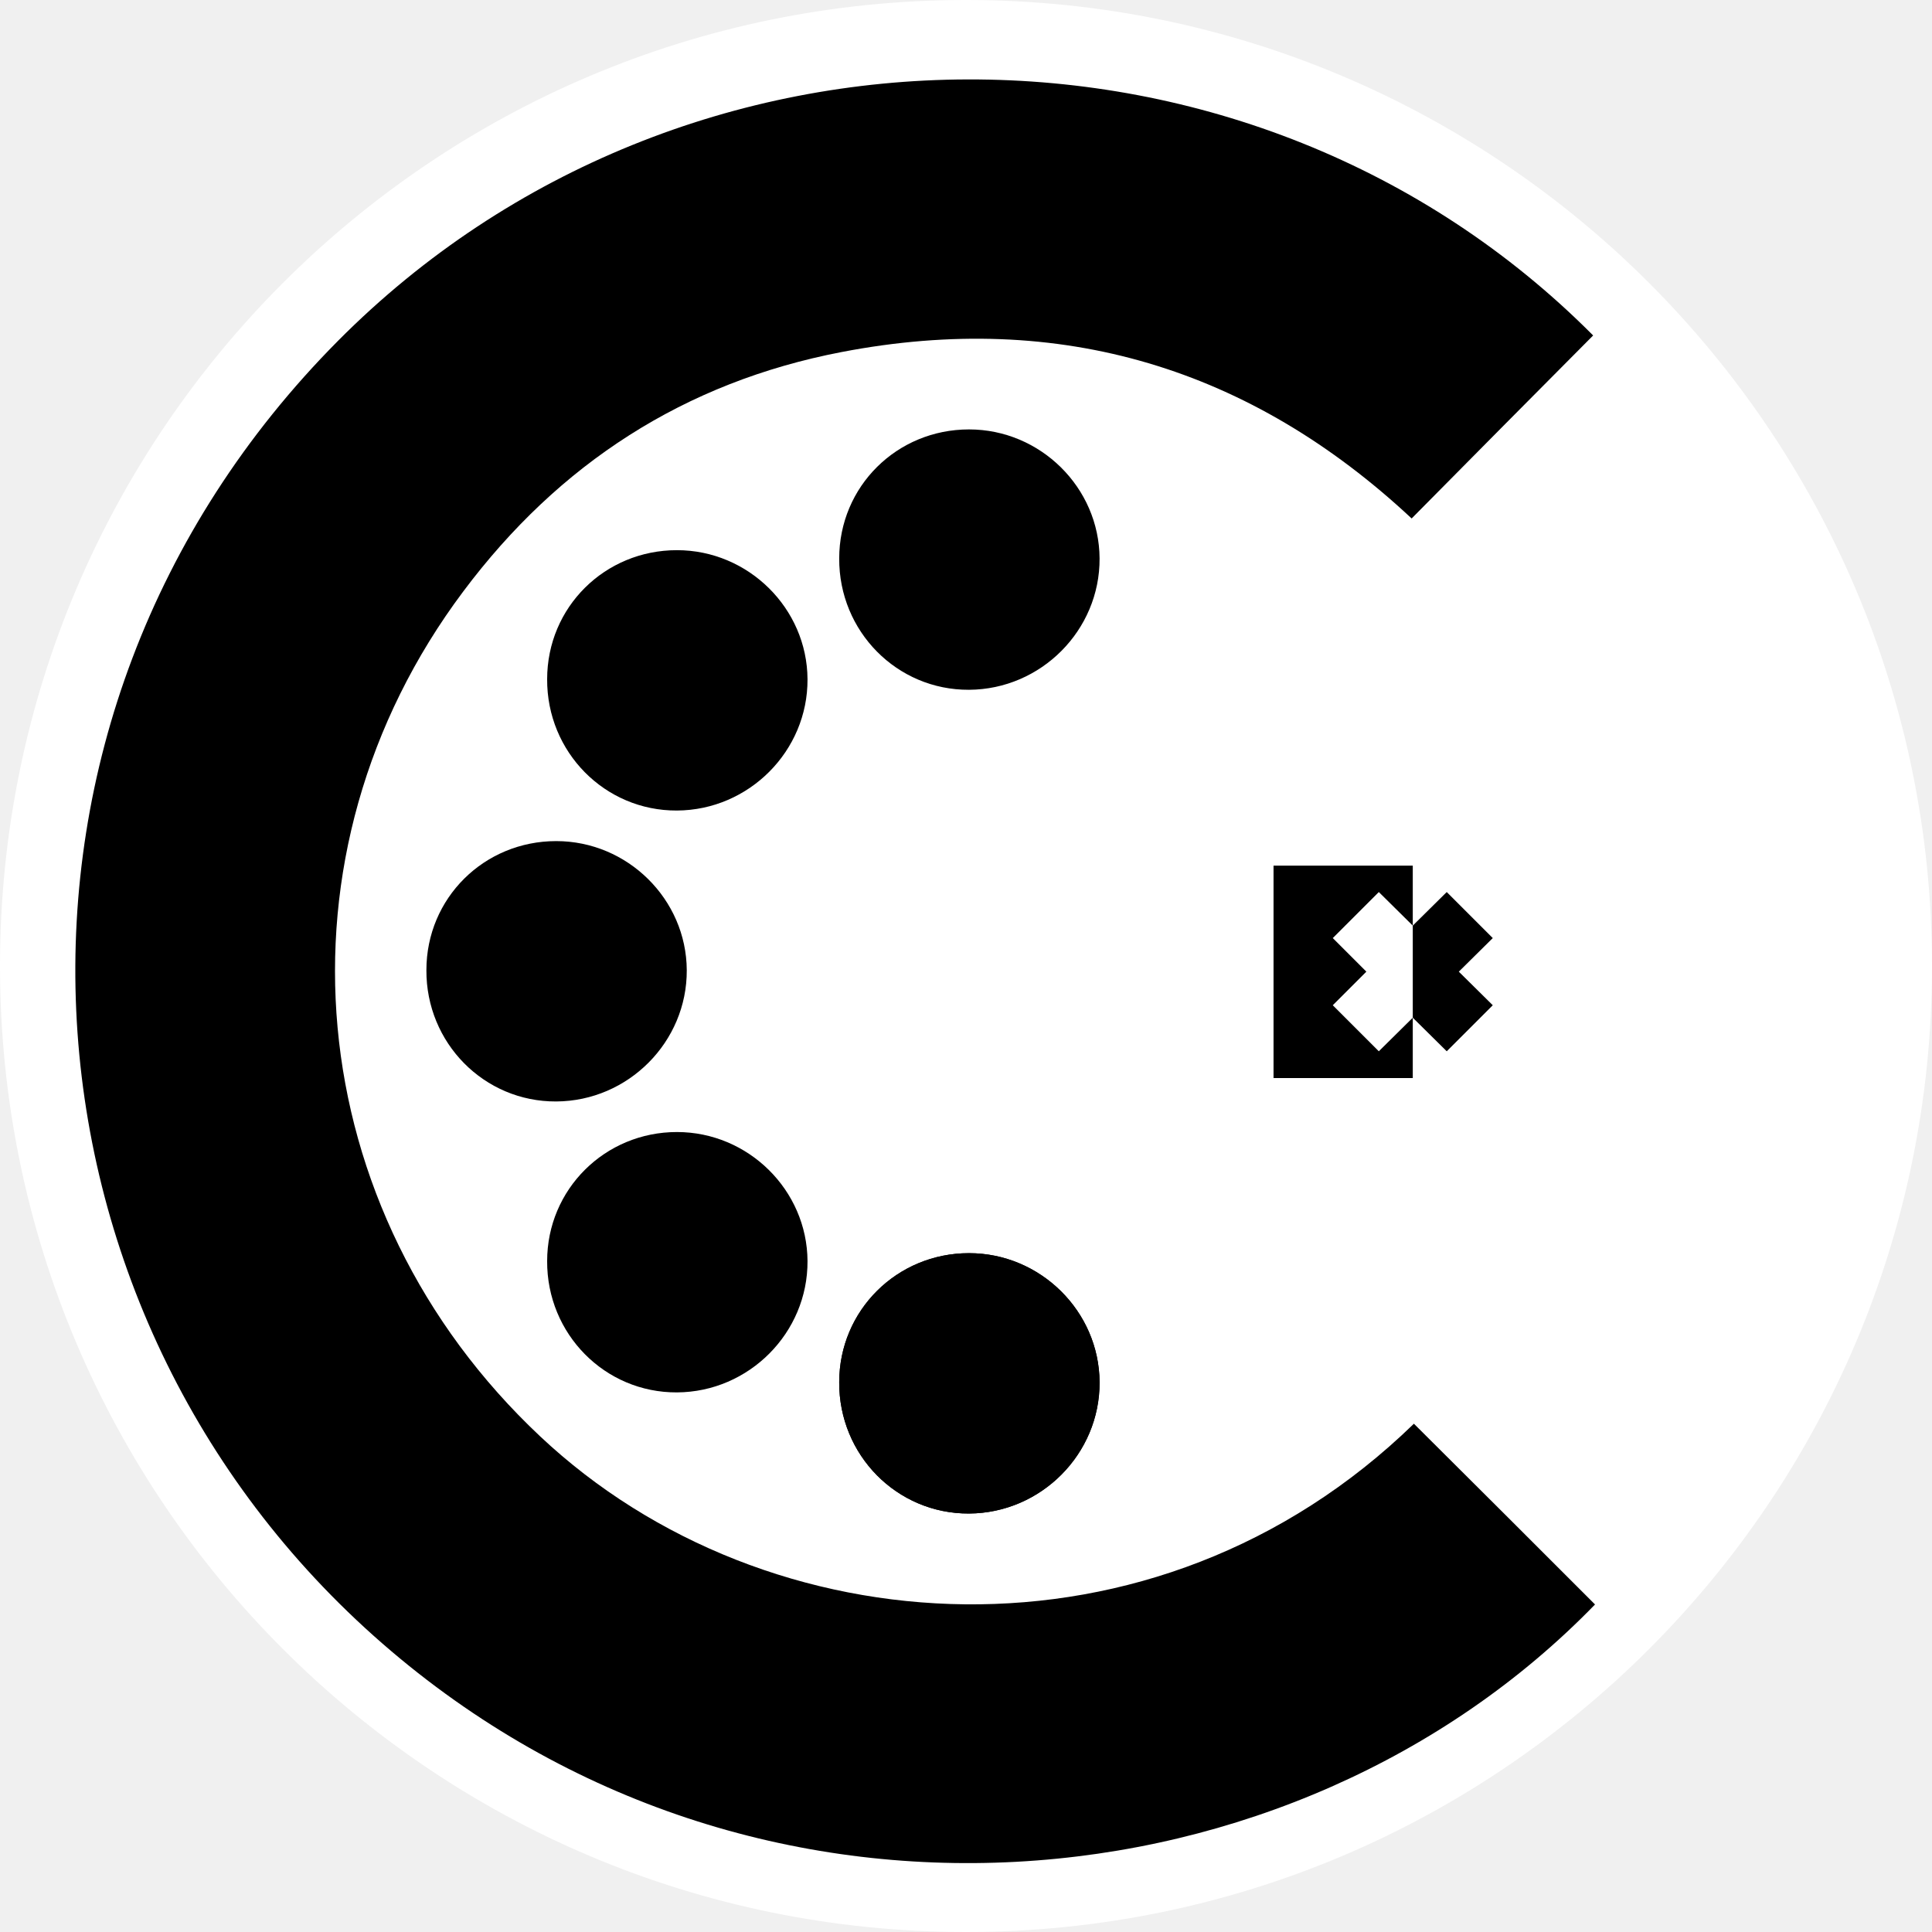
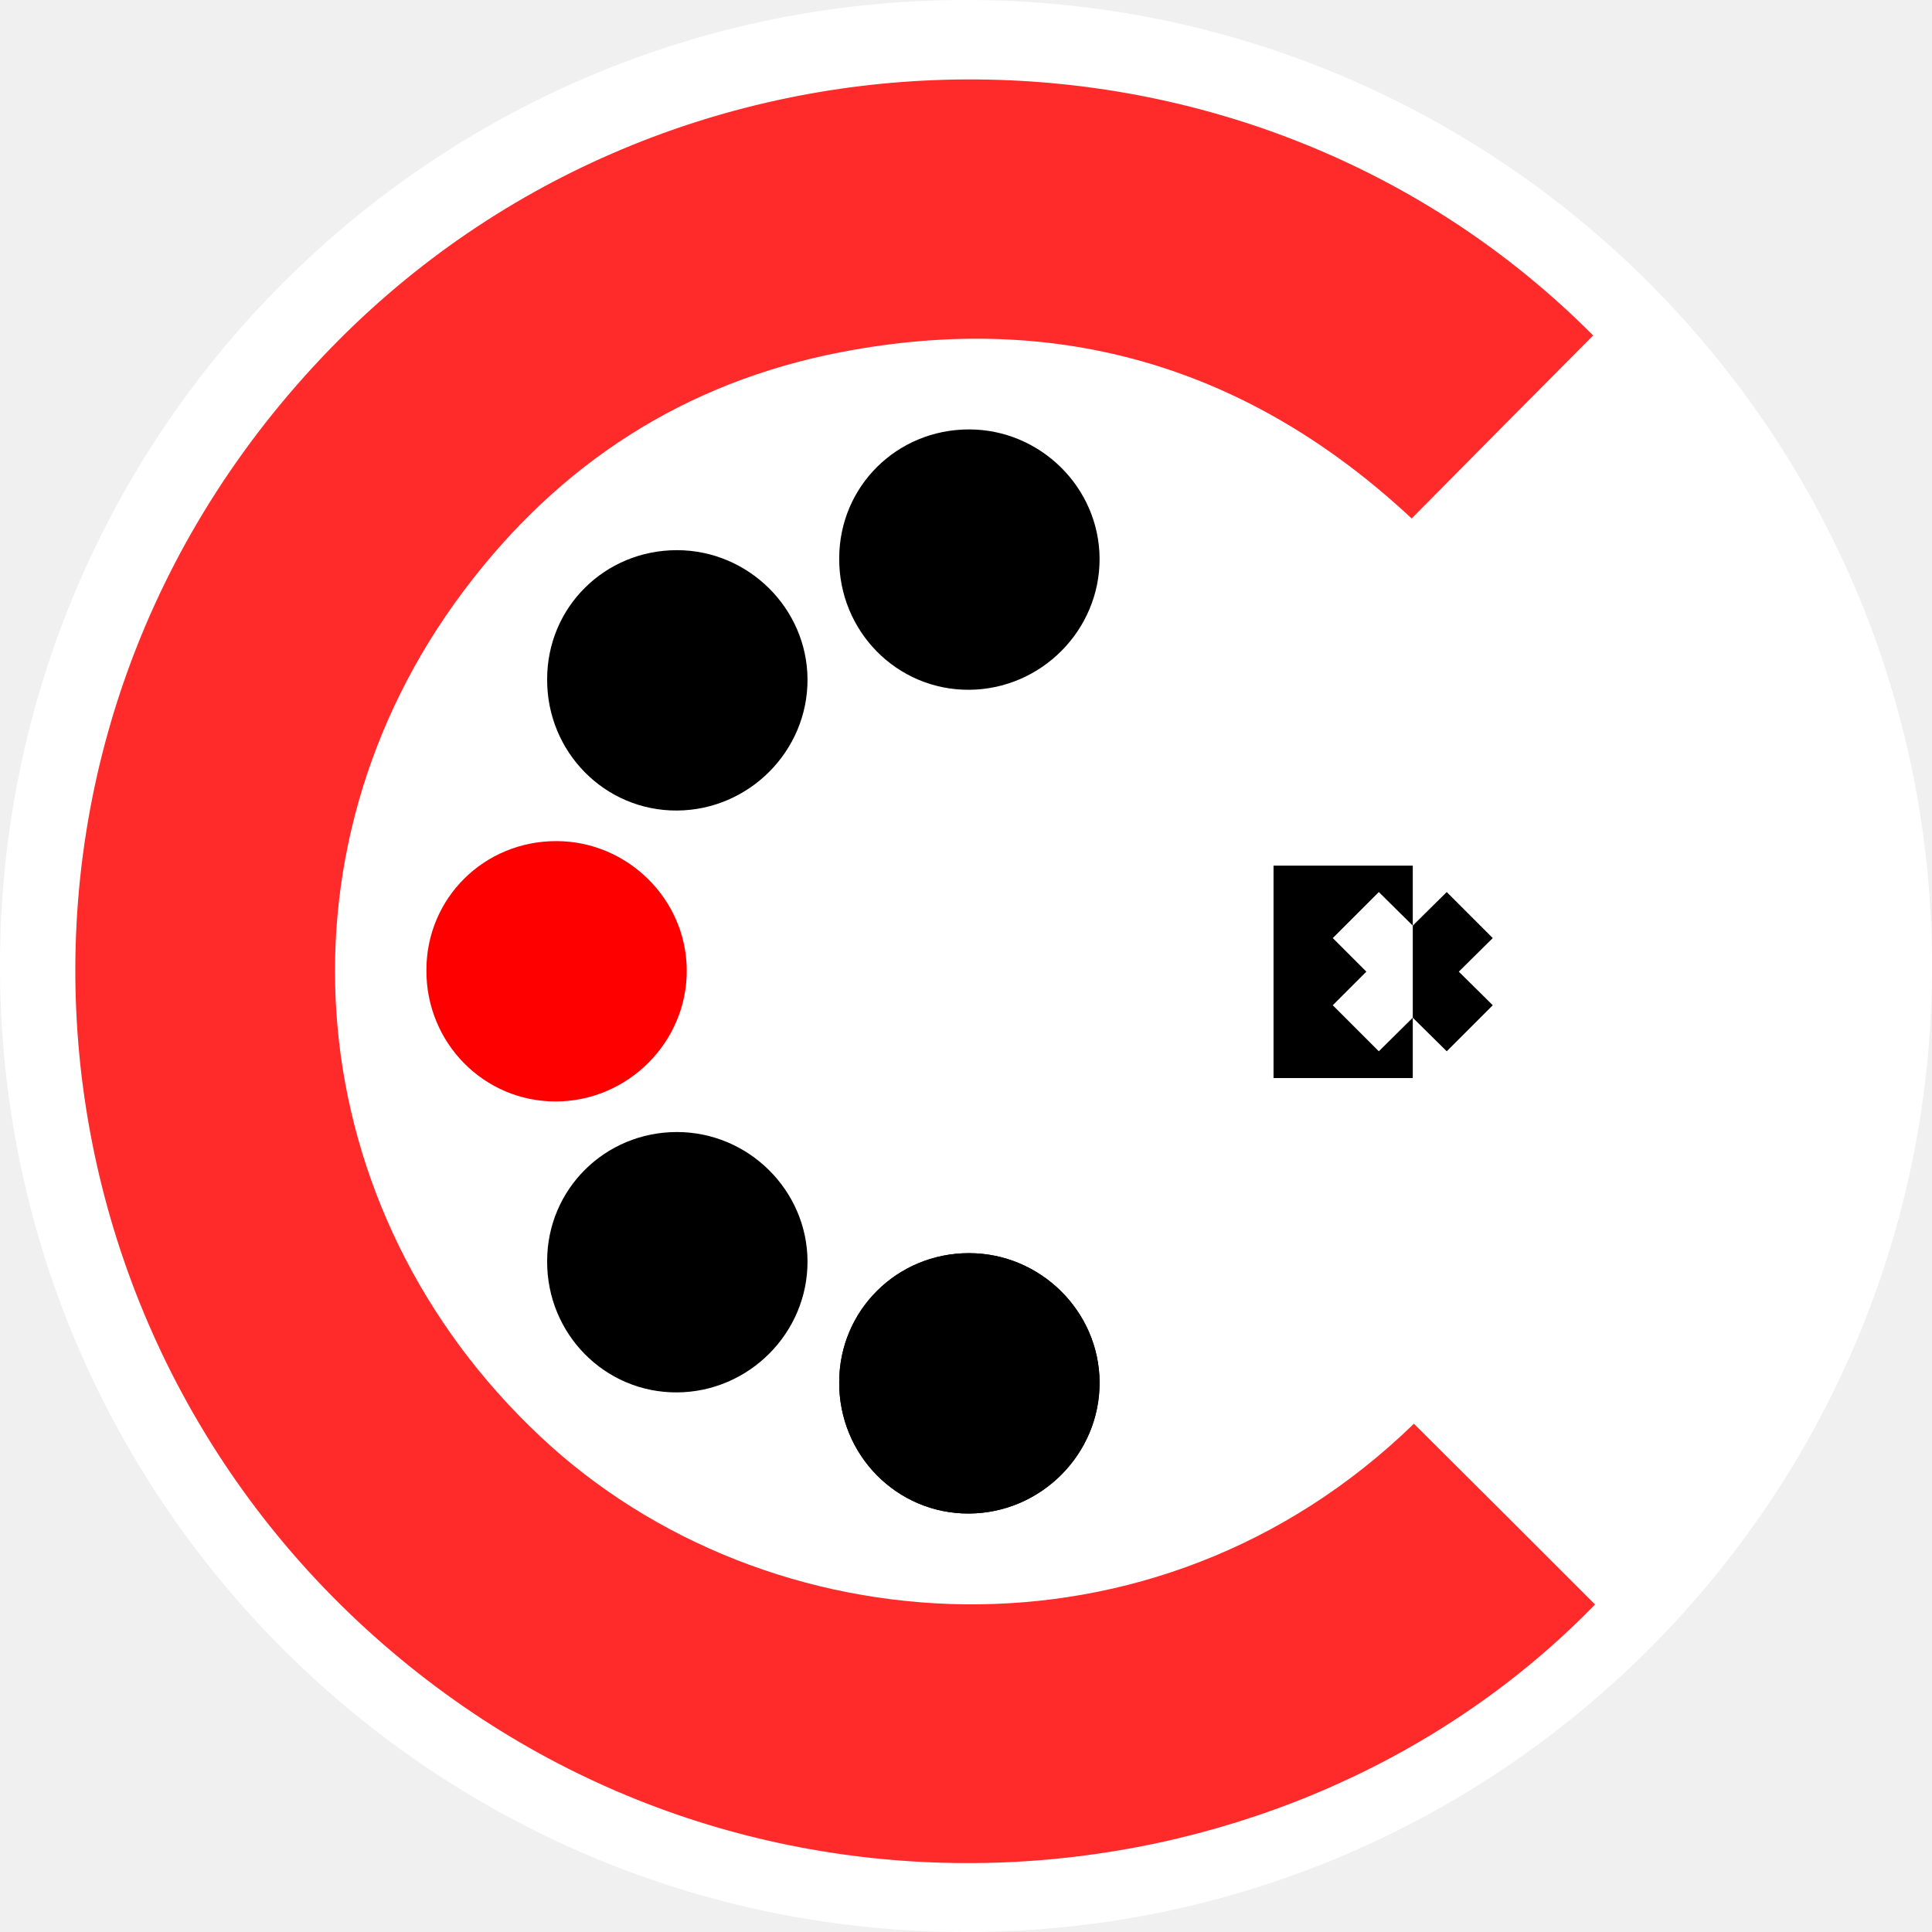
<svg xmlns="http://www.w3.org/2000/svg" version="1.1" id="CtrlrX" x="0px" y="0px" width="512px" height="512px" viewBox="0 0 512 512" xml:space="preserve">
-   <circle fill="#FFFFFF" cx="256" cy="256" r="256" />
-   <path d="M374.7,377.3c16.2,16.1,32.1,32,48,47.9c-79.6,82-222.5,96.4-321.3,10.4C0.5,347.8-10.3,190.9,89.6,90.3  c91.6-92.2,242.5-92,332.6-1.4c-15.9,16-31.8,32-48.1,48.5c-42.5-39.7-93-55.3-151.1-44.1c-41.6,8-74.9,29.6-100.2,63.4  c-52.2,69.6-43.5,164,20.4,224C203.2,437.1,306.1,444,374.7,377.3z" />
-   <polygon points="374.4,245.3 383.4,236.4 395.6,248.6 386.6,257.5 395.6,266.4 383.4,278.6 374.4,269.7 " />
-   <path d="M256.8,113.8c18.9,0,34.5,15.4,34.6,34.2c0.1,19-15.5,34.7-34.6,34.8c-19.1,0.1-34.5-15.5-34.4-34.8  C222.4,128.9,237.7,113.8,256.8,113.8z" />
-   <path d="M179.4,145.8c18.9,0,34.5,15.4,34.6,34.2c0.1,19-15.5,34.7-34.6,34.8c-19.1,0.1-34.5-15.5-34.4-34.8  C145,160.9,160.3,145.8,179.4,145.8z" />
-   <path d="M147.4,222.9c18.9,0,34.5,15.4,34.6,34.2c0.1,19-15.5,34.7-34.6,34.8c-19.1,0.1-34.5-15.5-34.4-34.8  C113,238,128.3,222.9,147.4,222.9z" />
-   <path d="M179.4,300c18.9,0,34.5,15.4,34.6,34.2c0.1,19-15.5,34.7-34.6,34.8c-19.1,0.1-34.5-15.5-34.4-34.8  C145,315.2,160.3,300,179.4,300z" />
-   <path d="M256.8,332.1c18.9,0,34.5,15.4,34.6,34.2c0.1,19-15.5,34.7-34.6,34.8c-19.1,0.1-34.5-15.5-34.4-34.8  C222.4,347.3,237.7,332.1,256.8,332.1z" />
-   <path d="M256.8,332.1c18.9,0,34.5,15.4,34.6,34.2c0.1,19-15.5,34.7-34.6,34.8c-19.1,0.1-34.5-15.5-34.4-34.8  C222.4,347.3,237.7,332.1,256.8,332.1z" />
-   <polygon points="374.4,245.3 374.4,229.4 337.5,229.4 337.5,285.7 374.4,285.7 374.4,269.7 365.4,278.6 353.2,266.4 362.1,257.5   353.2,248.6 365.4,236.4 " />
+   <defs id="defs25" />
+   <circle fill="#FFFFFF" cx="256" cy="256" r="256" id="circle2" />
+   <path d="M374.7,377.3c16.2,16.1,32.1,32,48,47.9c-79.6,82-222.5,96.4-321.3,10.4C0.5,347.8-10.3,190.9,89.6,90.3  c91.6-92.2,242.5-92,332.6-1.4c-15.9,16-31.8,32-48.1,48.5c-42.5-39.7-93-55.3-151.1-44.1c-41.6,8-74.9,29.6-100.2,63.4  c-52.2,69.6-43.5,164,20.4,224C203.2,437.1,306.1,444,374.7,377.3z" id="path4" style="fill:#ff2a2a" />
+   <polygon points="374.4,245.3 383.4,236.4 395.6,248.6 386.6,257.5 395.6,266.4 383.4,278.6 374.4,269.7 " id="polygon6" />
+   <path d="M256.8,113.8c18.9,0,34.5,15.4,34.6,34.2c0.1,19-15.5,34.7-34.6,34.8c-19.1,0.1-34.5-15.5-34.4-34.8  C222.4,128.9,237.7,113.8,256.8,113.8z" id="path8" />
+   <path d="M179.4,145.8c18.9,0,34.5,15.4,34.6,34.2c0.1,19-15.5,34.7-34.6,34.8c-19.1,0.1-34.5-15.5-34.4-34.8  C145,160.9,160.3,145.8,179.4,145.8z" id="path10" />
+   <path d="M147.4,222.9c18.9,0,34.5,15.4,34.6,34.2c0.1,19-15.5,34.7-34.6,34.8c-19.1,0.1-34.5-15.5-34.4-34.8  C113,238,128.3,222.9,147.4,222.9z" id="path12" style="fill:#ff0000" />
+   <path d="M179.4,300c18.9,0,34.5,15.4,34.6,34.2c0.1,19-15.5,34.7-34.6,34.8c-19.1,0.1-34.5-15.5-34.4-34.8  C145,315.2,160.3,300,179.4,300z" id="path14" />
+   <path d="M256.8,332.1c18.9,0,34.5,15.4,34.6,34.2c0.1,19-15.5,34.7-34.6,34.8c-19.1,0.1-34.5-15.5-34.4-34.8  C222.4,347.3,237.7,332.1,256.8,332.1z" id="path16" />
+   <path d="M256.8,332.1c18.9,0,34.5,15.4,34.6,34.2c0.1,19-15.5,34.7-34.6,34.8c-19.1,0.1-34.5-15.5-34.4-34.8  C222.4,347.3,237.7,332.1,256.8,332.1z" id="path18" />
+   <polygon points="374.4,245.3 374.4,229.4 337.5,229.4 337.5,285.7 374.4,285.7 374.4,269.7 365.4,278.6 353.2,266.4 362.1,257.5   353.2,248.6 365.4,236.4 " id="polygon20" />
</svg>
